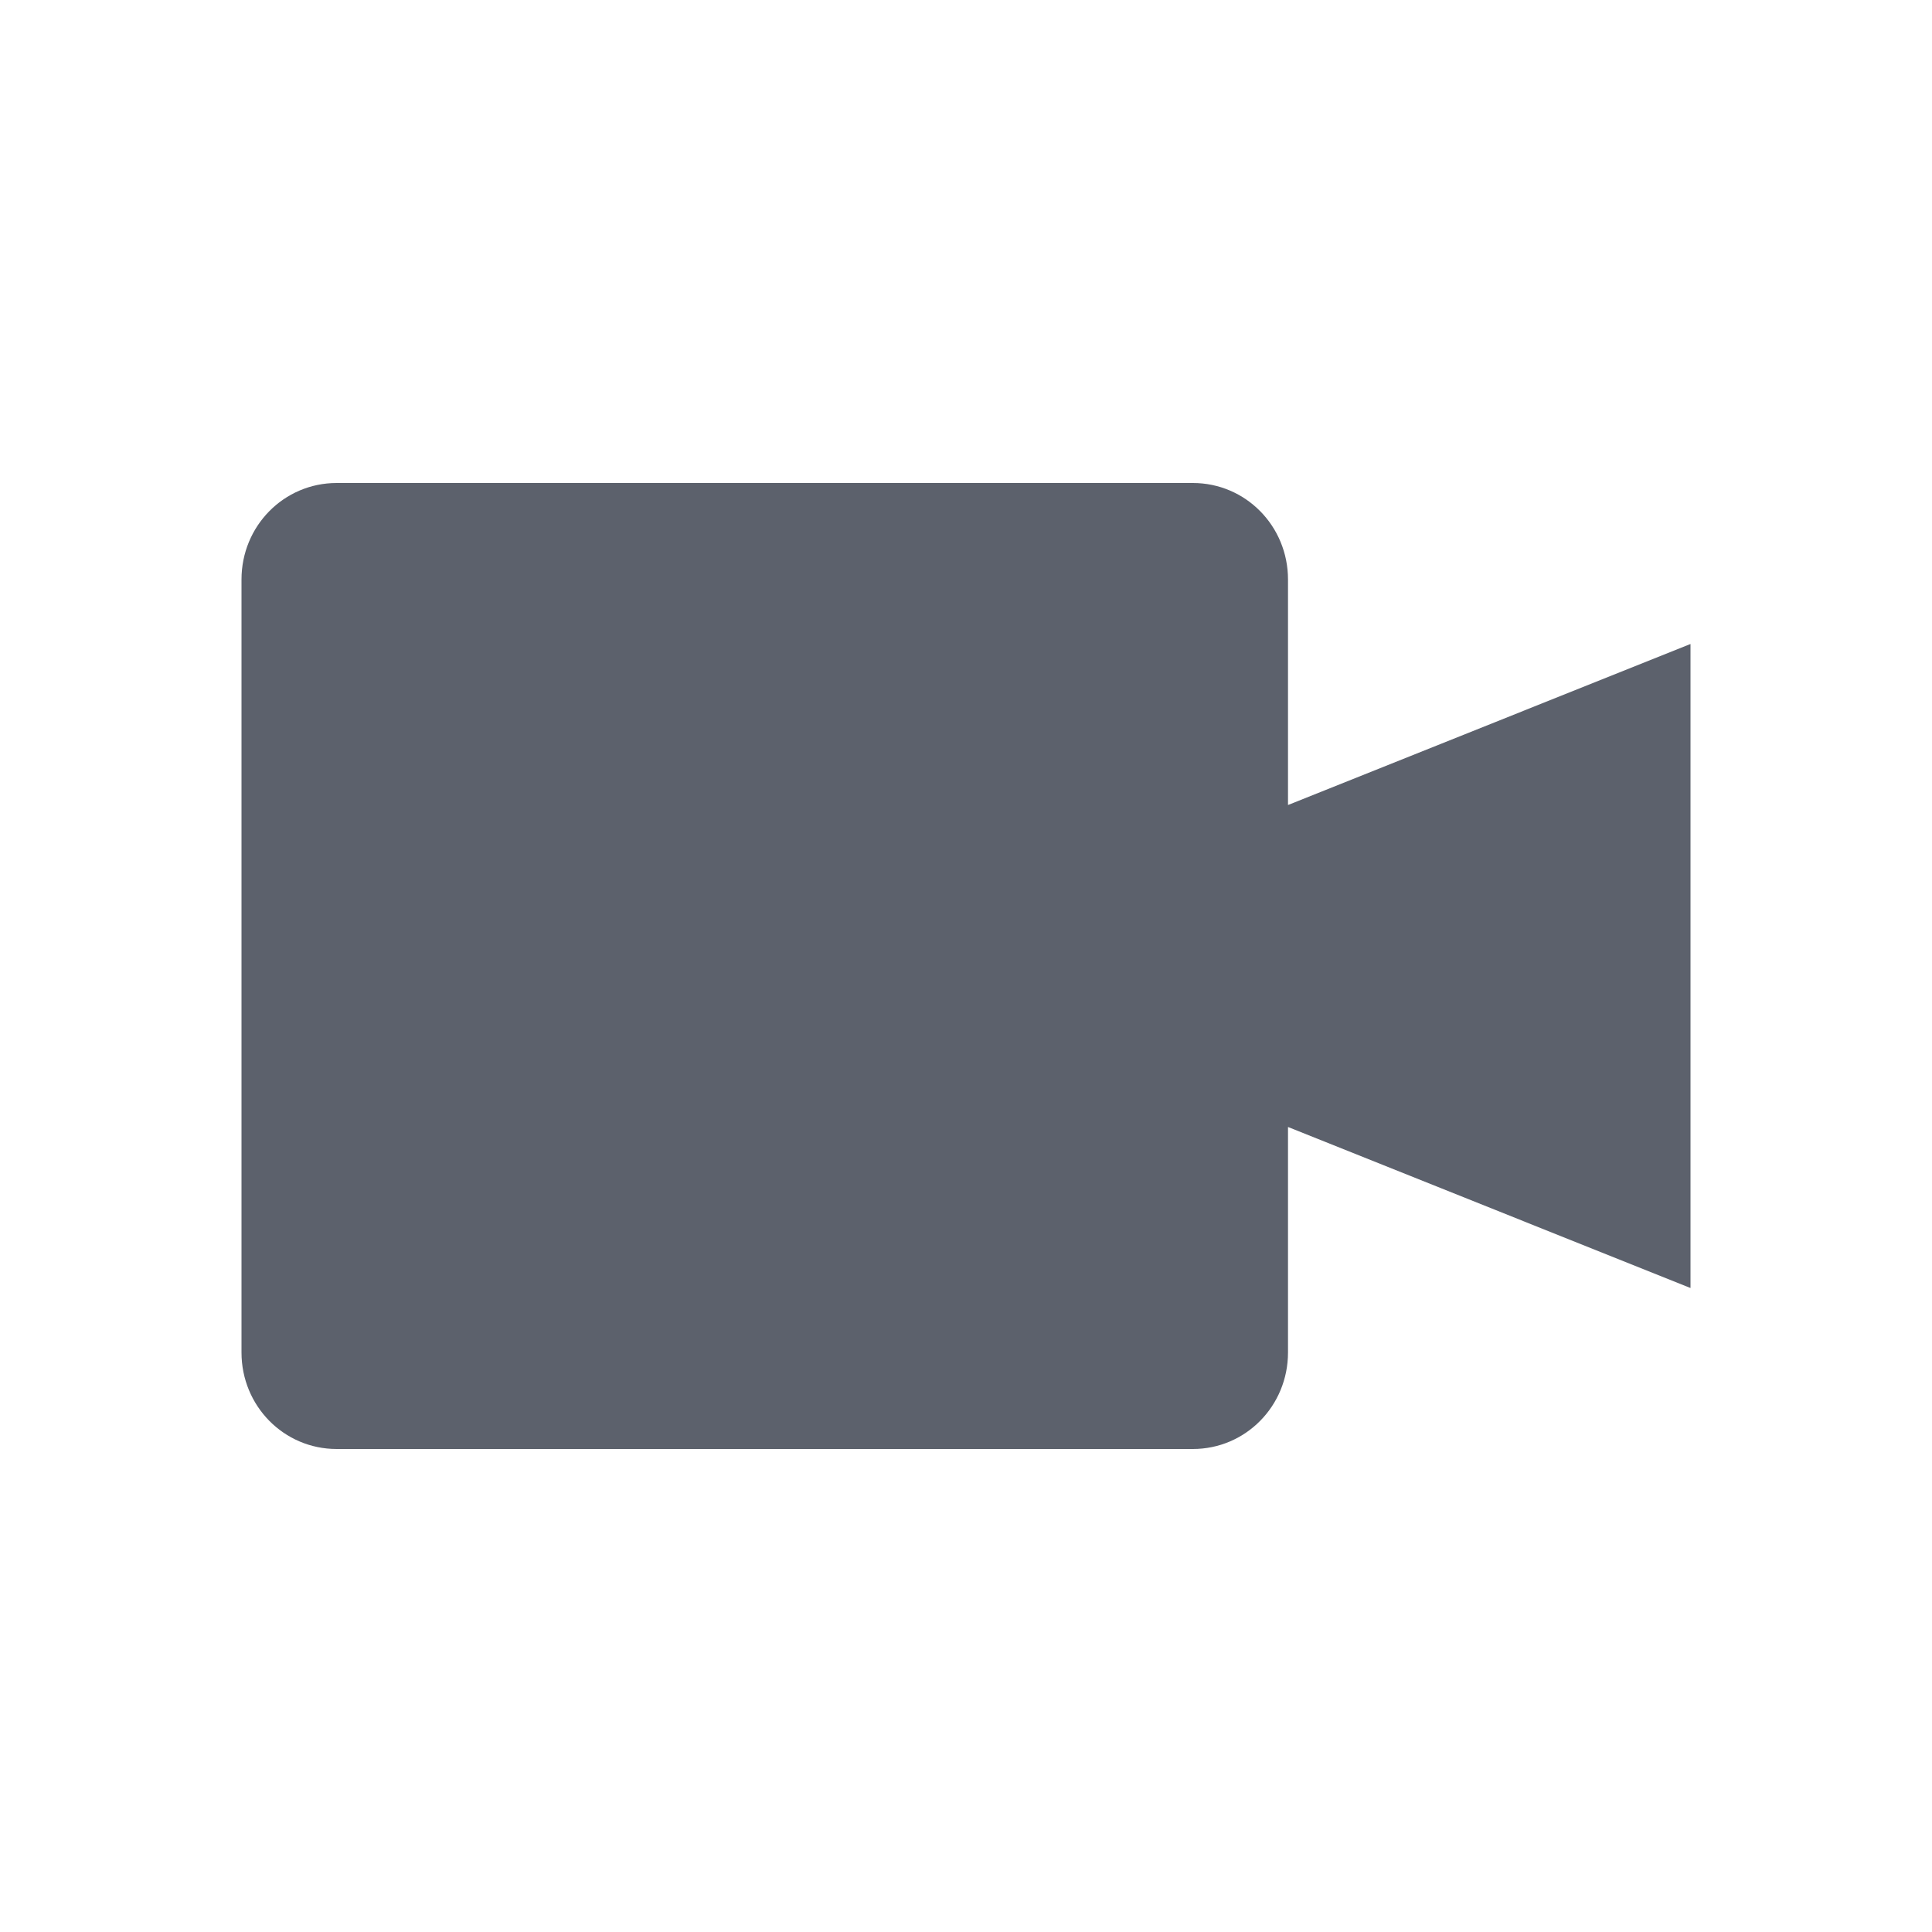
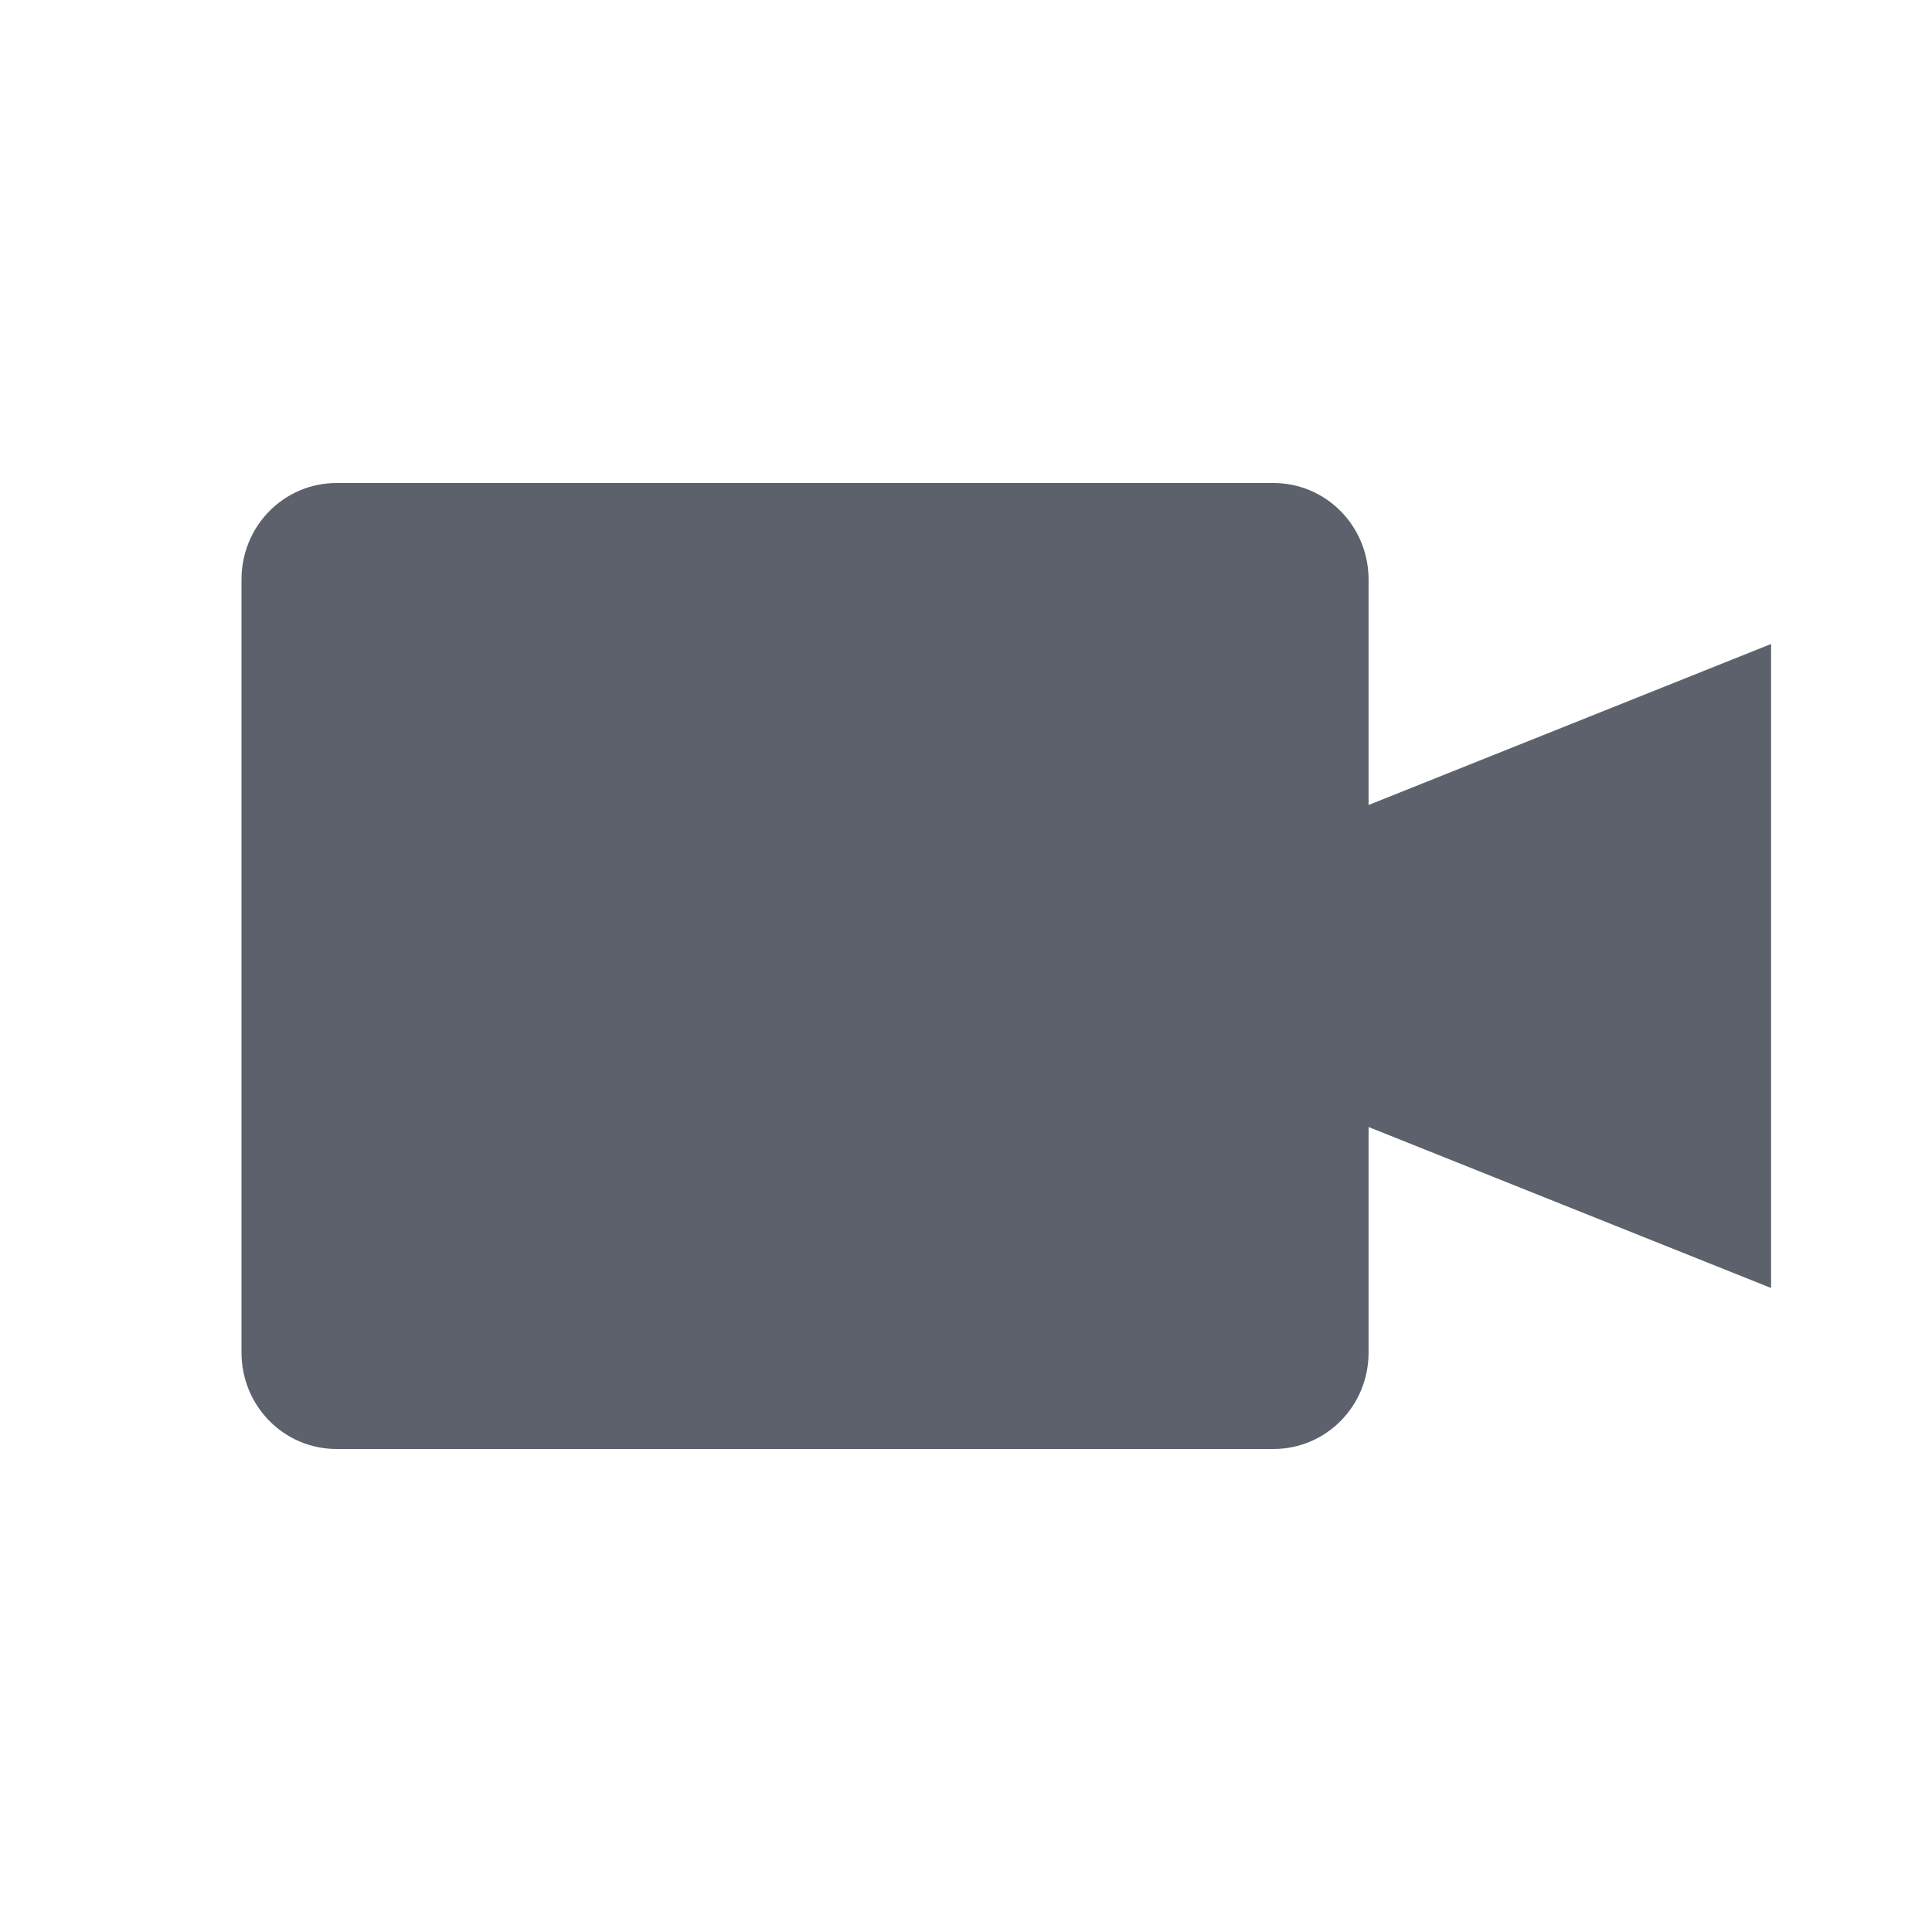
<svg xmlns="http://www.w3.org/2000/svg" width="24" height="24" version="1">
  <defs>
    <style id="current-color-scheme" type="text/css">
   .ColorScheme-Text { color:#5c616c; } .ColorScheme-Highlight { color:#5294e2; }
  </style>
  </defs>
-   <path style="fill:currentColor" class="ColorScheme-Text" d="m4.182 6c-0.655 0-1.182 0.534-1.182 1.199v9.602c0 0.665 0.527 1.199 1.182 1.199h10.636c0.655 0 1.182-0.534 1.182-1.199v-2.801l5 2v-8l-5 2v-2.801c0-0.665-0.527-1.199-1.182-1.199z" />
+   <path style="fill:currentColor" class="ColorScheme-Text" d="M 4.182,6 C 3.527,6 3,6.534 3,7.199 L 3,16.801 C 3,17.466 3.527,18 4.182,18 l 11.637,0 c 0.655,0 1.182,-0.534 1.182,-1.199 l 0,-2.801 5,2 0,-8 -5,2 0,-2.801 C 17,6.534 16.473,6 15.818,6 Z" />
</svg>
